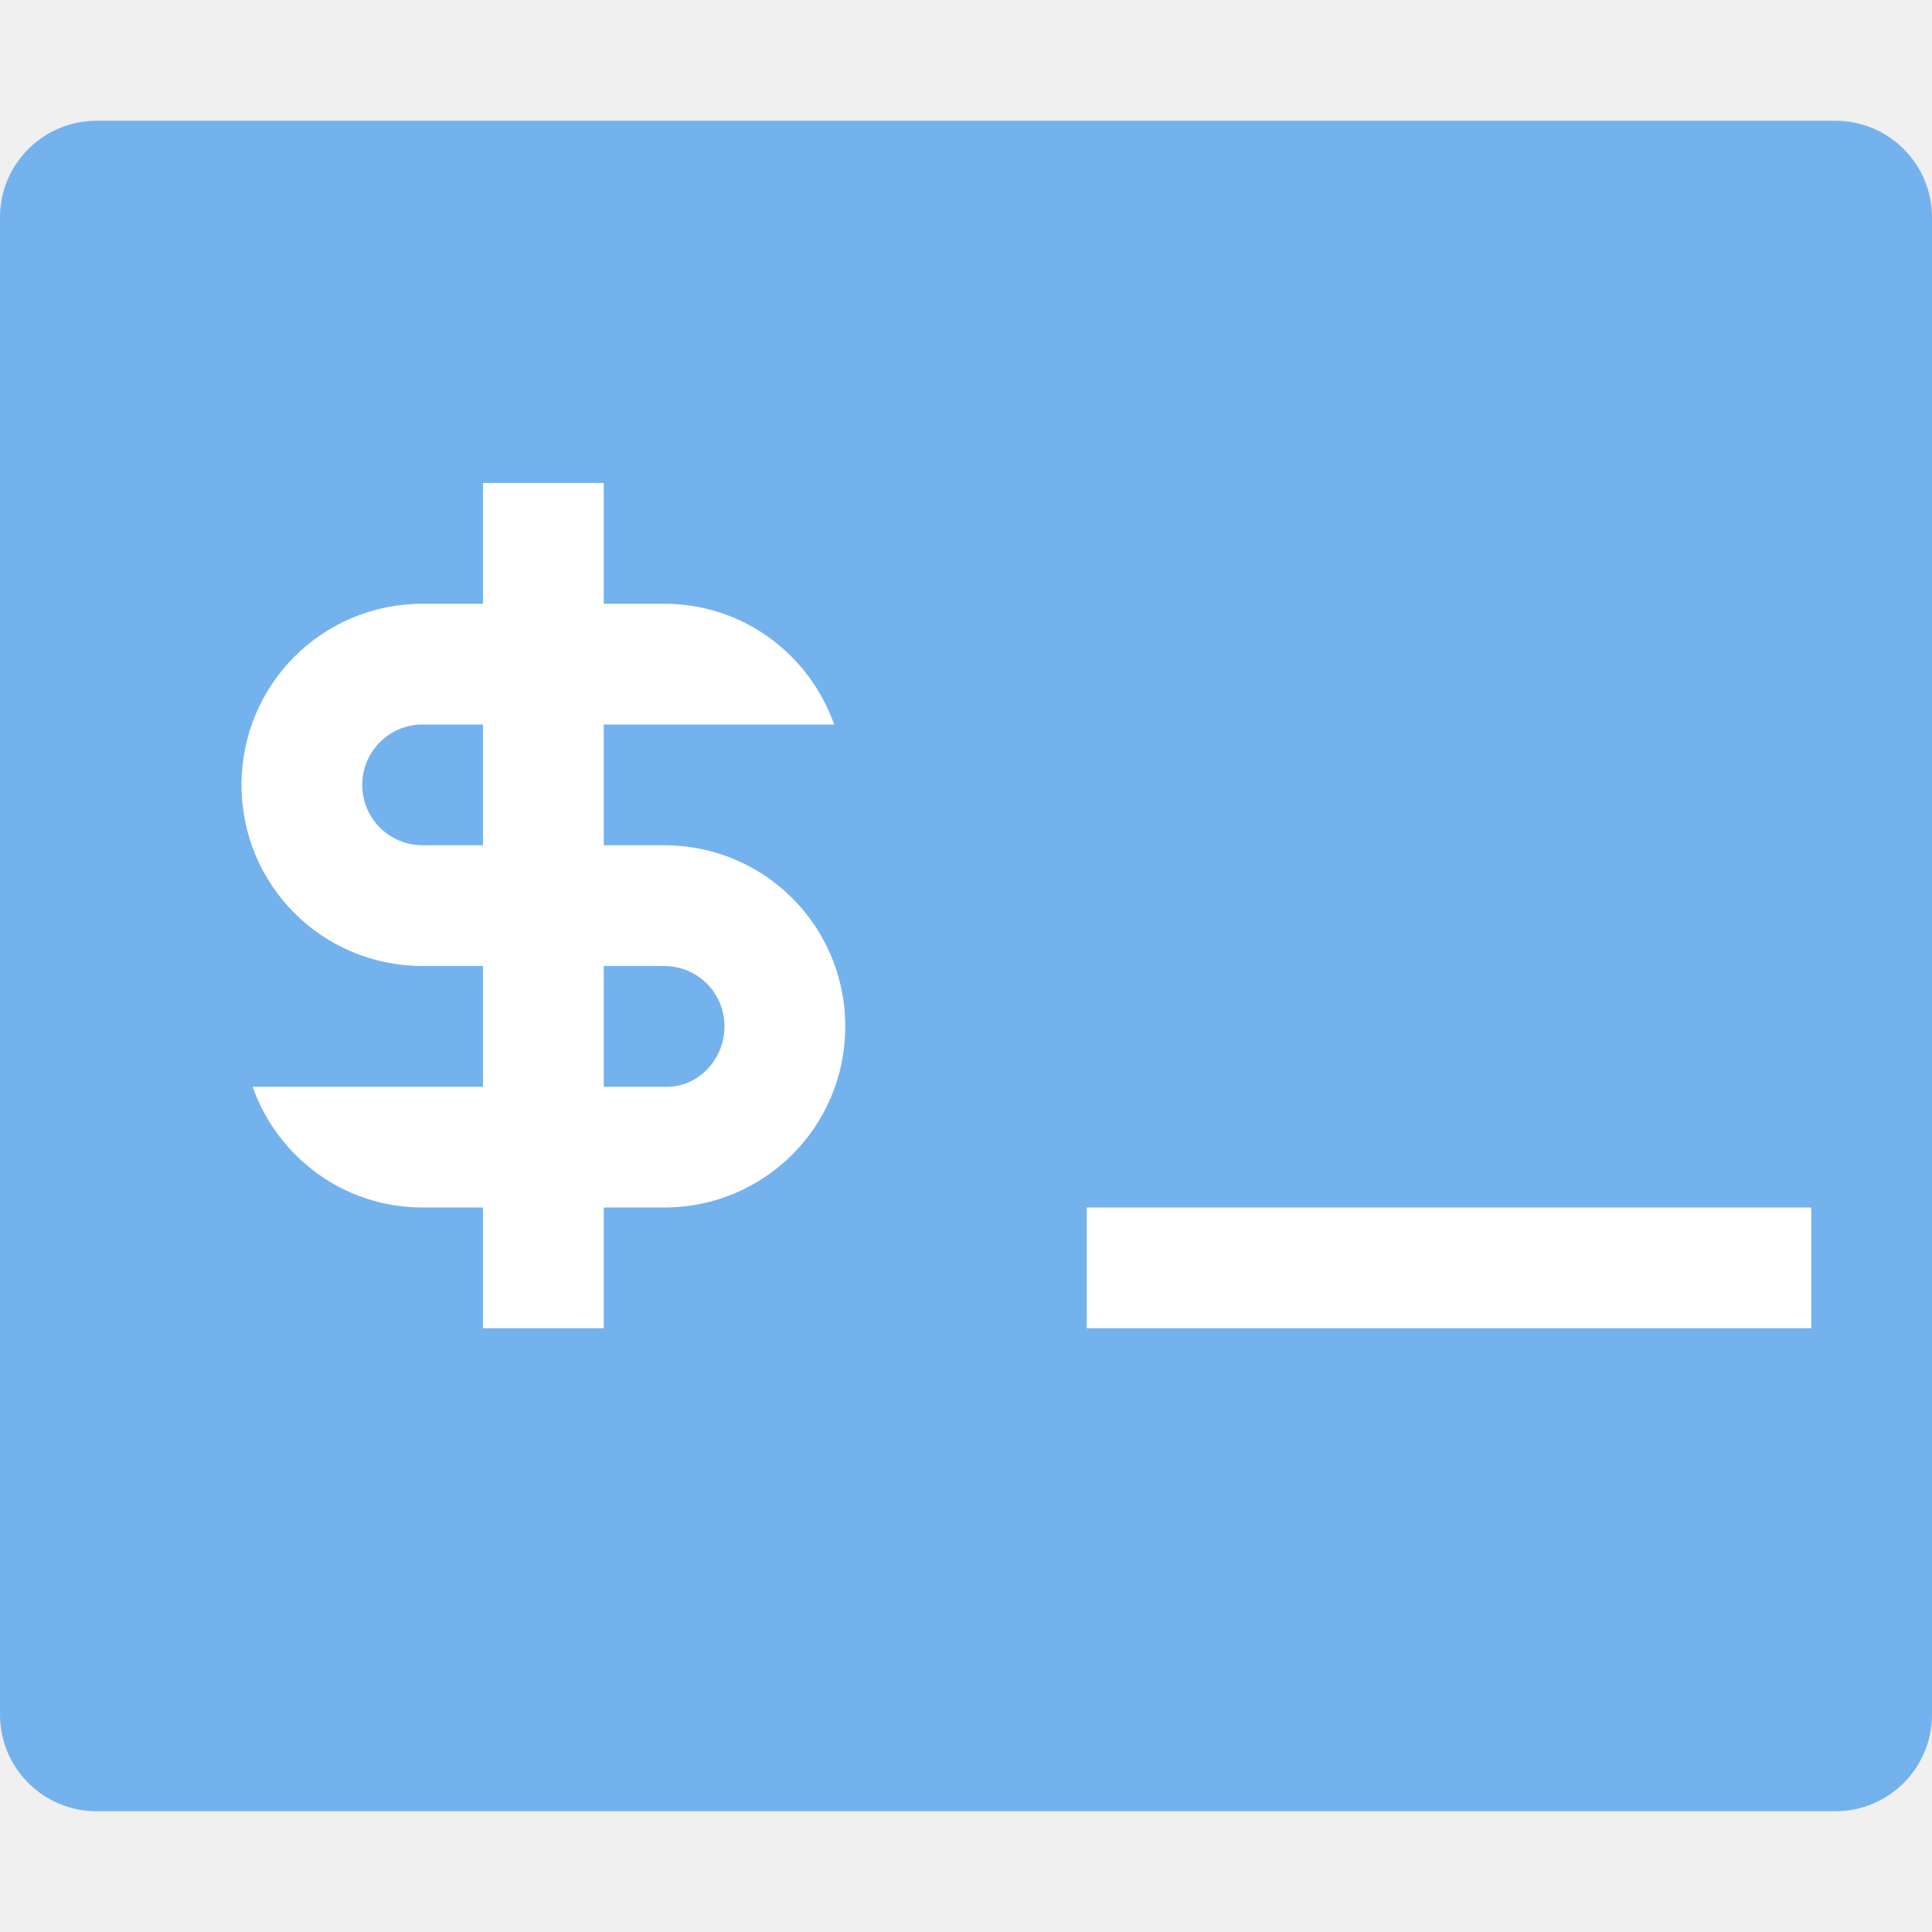
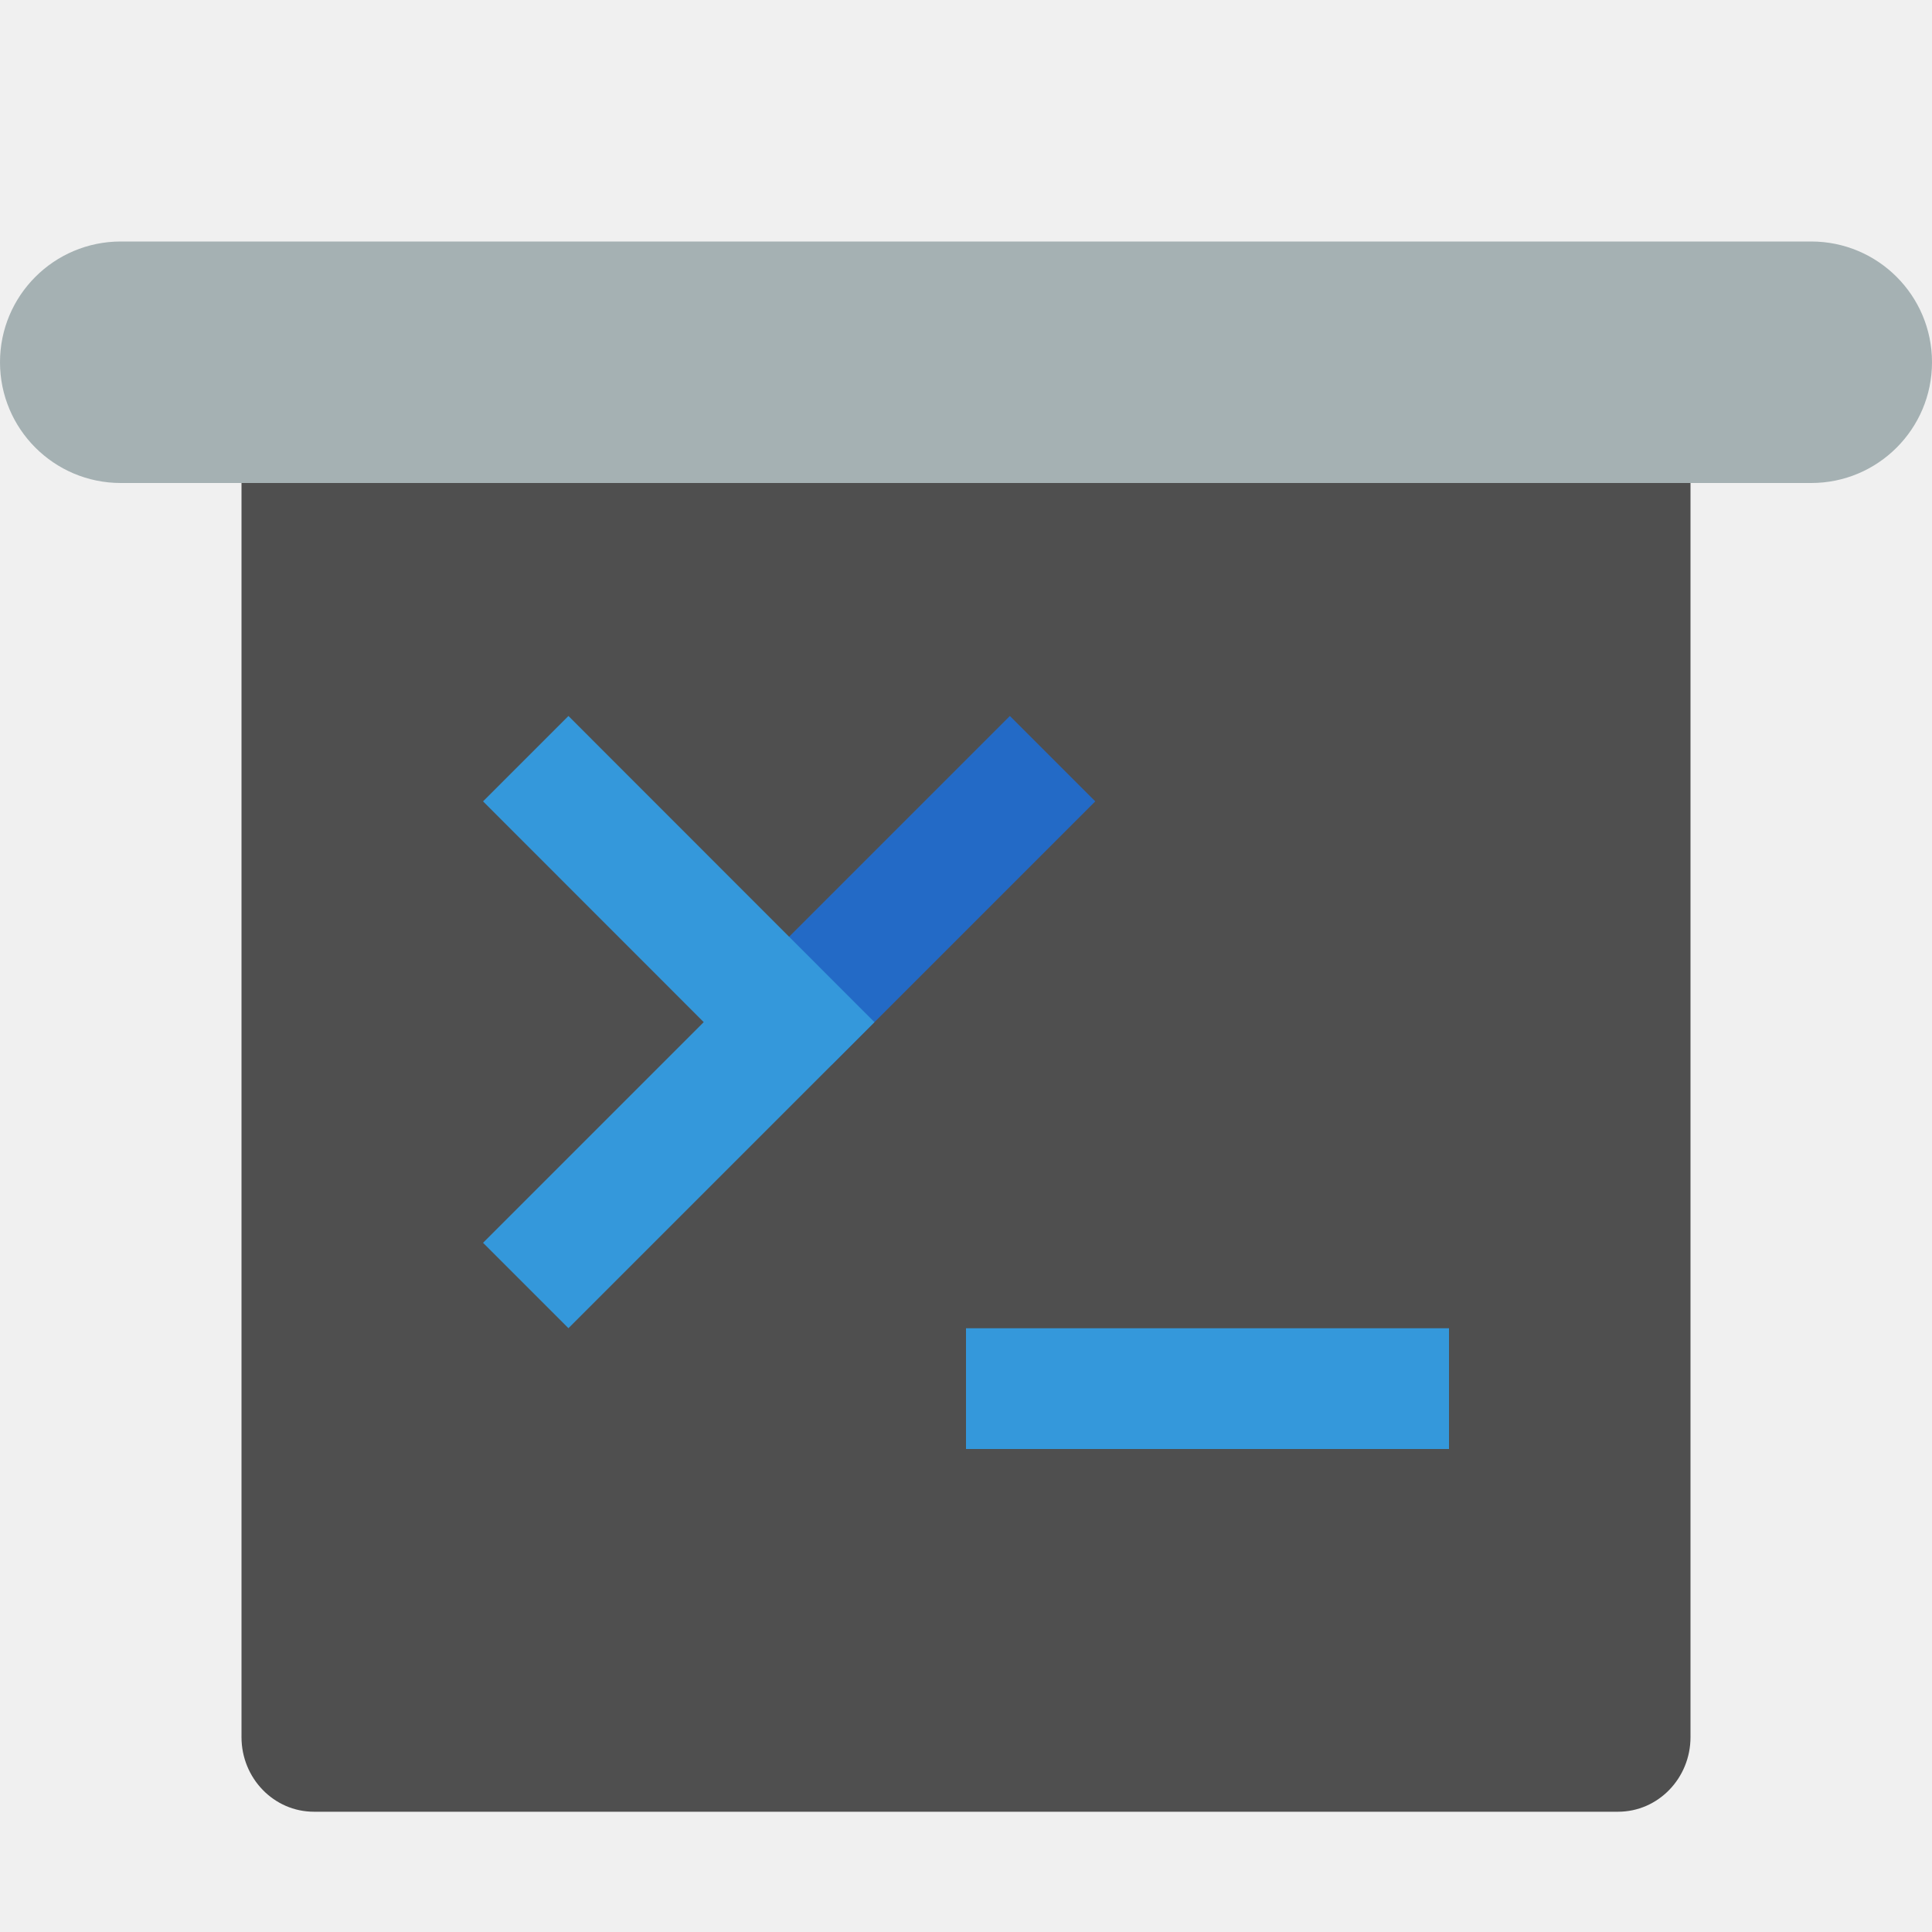
- <svg xmlns="http://www.w3.org/2000/svg" width="16" height="16" version="1">
-   <rect style="fill:#74b2ed" width="16" height="14" x="0" y="1" rx=".8" ry=".8" />
-   <path style="fill:#ffffff" d="m4 4v1h-0.5c-0.831 0-1.5 0.669-1.5 1.5s0.669 1.5 1.5 1.5h0.5v1h-1.908c0.206 0.582 0.754 1 1.408 1h0.5v1h1v-1h0.5c0.831 0 1.5-0.669 1.5-1.5s-0.669-1.5-1.5-1.5h-0.5v-1h1.908c-0.206-0.582-0.754-1-1.408-1h-0.5v-1h-1zm-0.5 2h0.5v1h-0.5c-0.277 0-0.5-0.223-0.5-0.5s0.223-0.5 0.5-0.5zm1.5 2h0.5c0.277 0 0.5 0.223 0.5 0.5s-0.223 0.513-0.5 0.5h-0.5zm4 2v1h6v-1z" />
+ <svg xmlns="http://www.w3.org/2000/svg" width="16" height="16" version="1.1">
+   <rect style="fill:#4f4f4f" width="12" height="12.364" x="2" y="2.64" rx=".6" ry=".618" />
+   <rect style="fill:#a5b1b3" width="16" height="2" x="0" y="2" rx="1" ry="1" />
+   <path style="fill:none;stroke:#236ac6" d="M 8.717,6.283 6.535,8.465" />
+   <path style="fill:none;stroke:#3498db" d="M 4.354,6.283 6.535,8.465 4.354,10.646" />
+   <path style="fill:none;stroke:#3498db" d="m 8,11.5 h 4" />
</svg>
